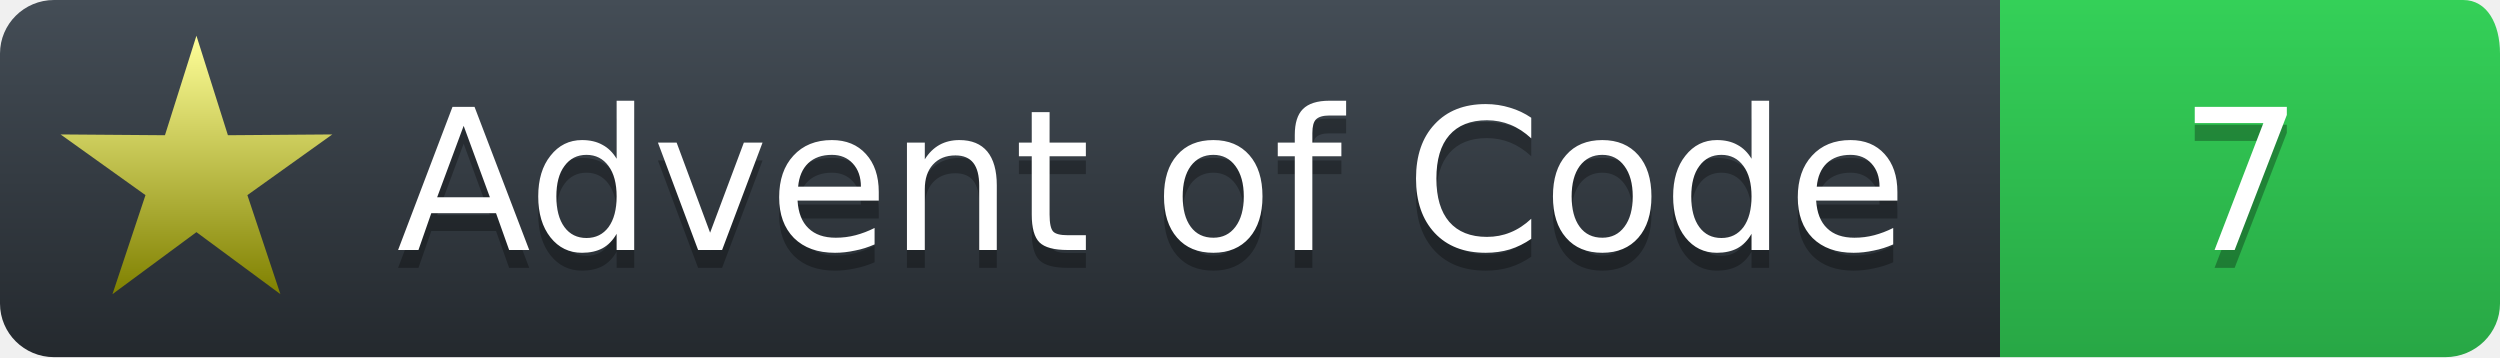
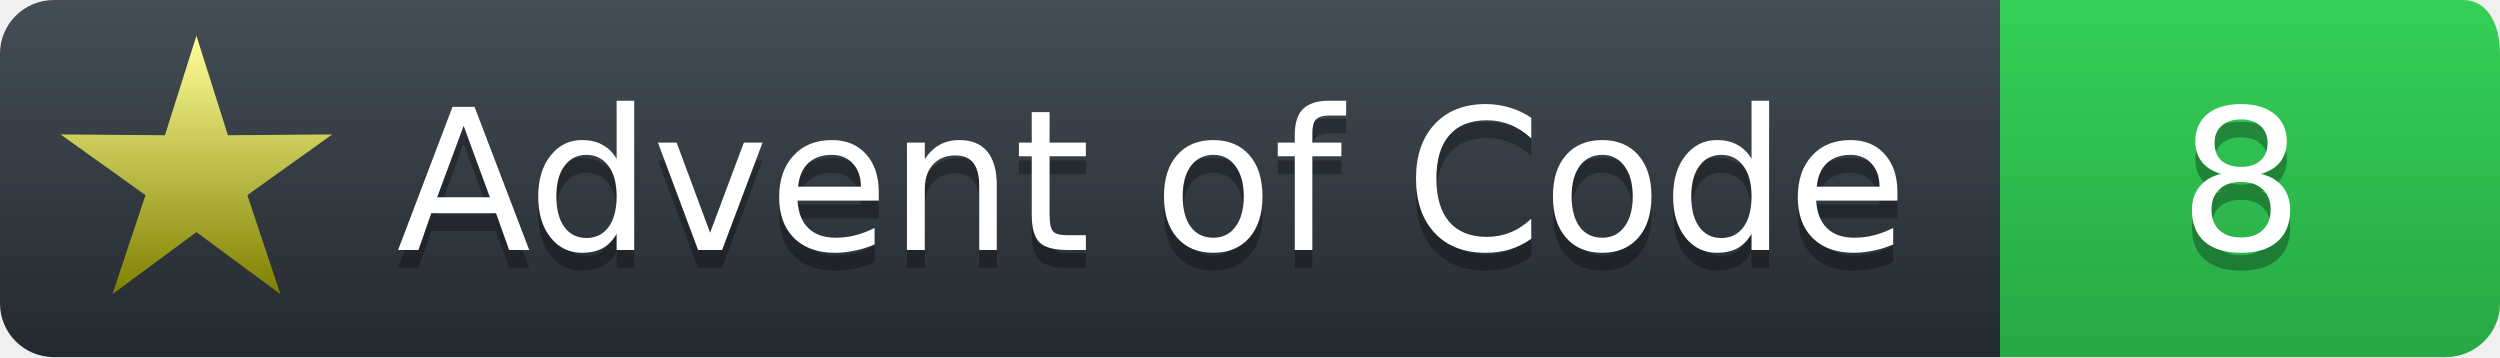
<svg xmlns="http://www.w3.org/2000/svg" width="140" height="20">
  <defs>
    <linearGradient id="workflow-fill" x1="50%" y1="0%" x2="50%" y2="100%">
      <stop stop-color="#444D56" offset="0%" />
      <stop stop-color="#24292E" offset="100%" />
    </linearGradient>
    <linearGradient id="state-fill" x1="50%" y1="0%" x2="50%" y2="100%">
      <stop stop-color="#34D058" offset="0%" />
      <stop stop-color="#28A745" offset="100%" />
    </linearGradient>
    <linearGradient id="gold-star" x1="50%" y1="0%" x2="50%" y2="100%">
      <stop stop-color="#FFFF99" offset="0%" />
      <stop stop-color="#7f8000" offset="100%" />
    </linearGradient>
    <linearGradient id="silver-star" x1="50%" y1="0%" x2="50%" y2="100%">
      <stop stop-color="#B5B5B5" offset="0%" />
      <stop stop-color="#595959" offset="100%" />
    </linearGradient>
  </defs>
  <g fill="none" fill-rule="evenodd">
    <g font-family="'DejaVu Sans',Verdana,Geneva,sans-serif" font-size="11">
      <path id="workflow-bg" d="M0,3 C0,1.343 1.355,0 3.027,0 L112,0 112,20 L3.027,20 C1.355,20 0,18.657 0,17 L0,3 Z" fill="url(#workflow-fill)" fill-rule="nonzero" />
      <text fill="#010101" fill-opacity=".3">
        <tspan x="22.198" y="15">Advent of Code</tspan>
      </text>
      <text fill="#FFFFFF">
        <tspan x="22.198" y="14">Advent of Code</tspan>
      </text>
    </g>
    <g transform="translate(112)" font-family="'DejaVu Sans',Verdana,Geneva,sans-serif" font-size="11">
      <path d="M0 0h25.939C27.282 0 28 1.343 28 3v14c0 1.657-1.37 3-3.061 3H0V0z" id="state-bg" fill="url(#state-fill)" fill-rule="nonzero" />
      <text transform="translate(6)" fill="#010101" fill-opacity=".3">
-         <tspan y="15" x="4">7</tspan>
+         <tspan y="15" x="4">8</tspan>
      </text>
      <text fill="#FFFFFF" transform="translate(6)">
-         <tspan x="4" y="14">7</tspan>
+         <tspan x="4" y="14">8</tspan>
      </text>
    </g>
    <path fill="url(#gold-star)" d="M 11.000 13.000 L 15.702 16.472 L 13.853 10.927 L 18.608 7.528 L 12.763 7.573 L 11.000 2.000 L 9.237 7.573 L 3.392 7.528 L 8.147 10.927 L 6.298 16.472 L 11.000 13.000 " />
  </g>
</svg>
